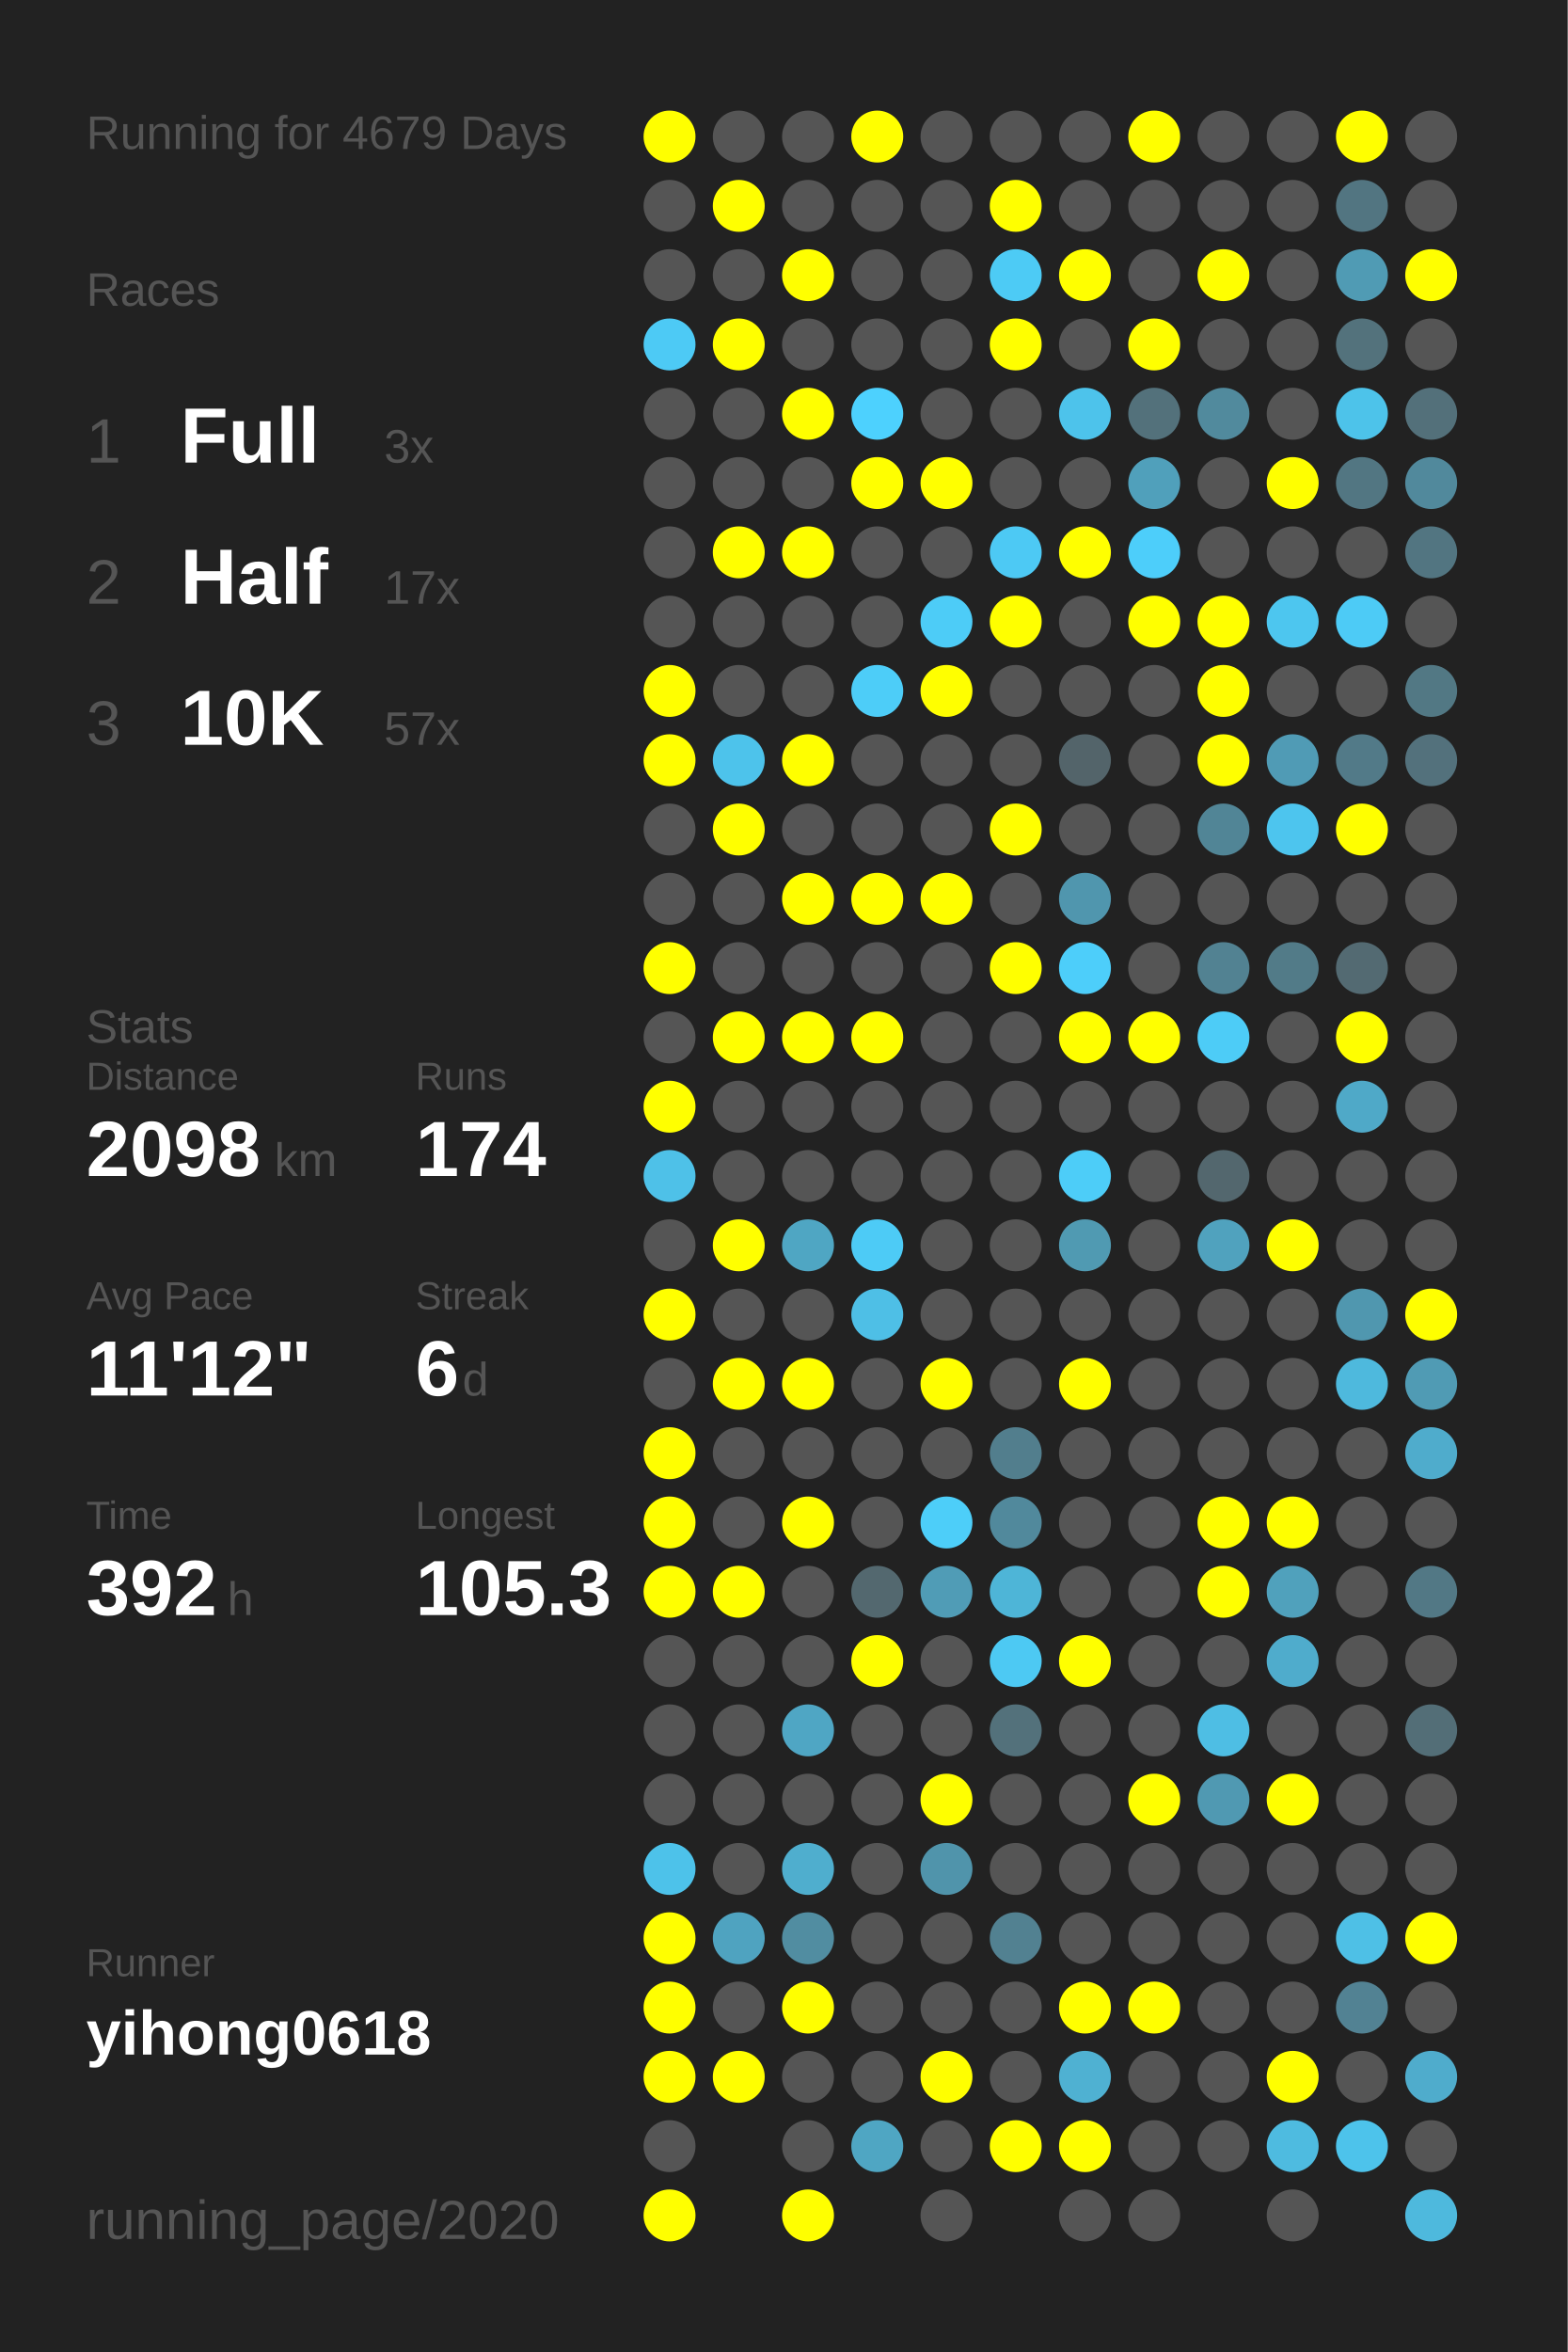
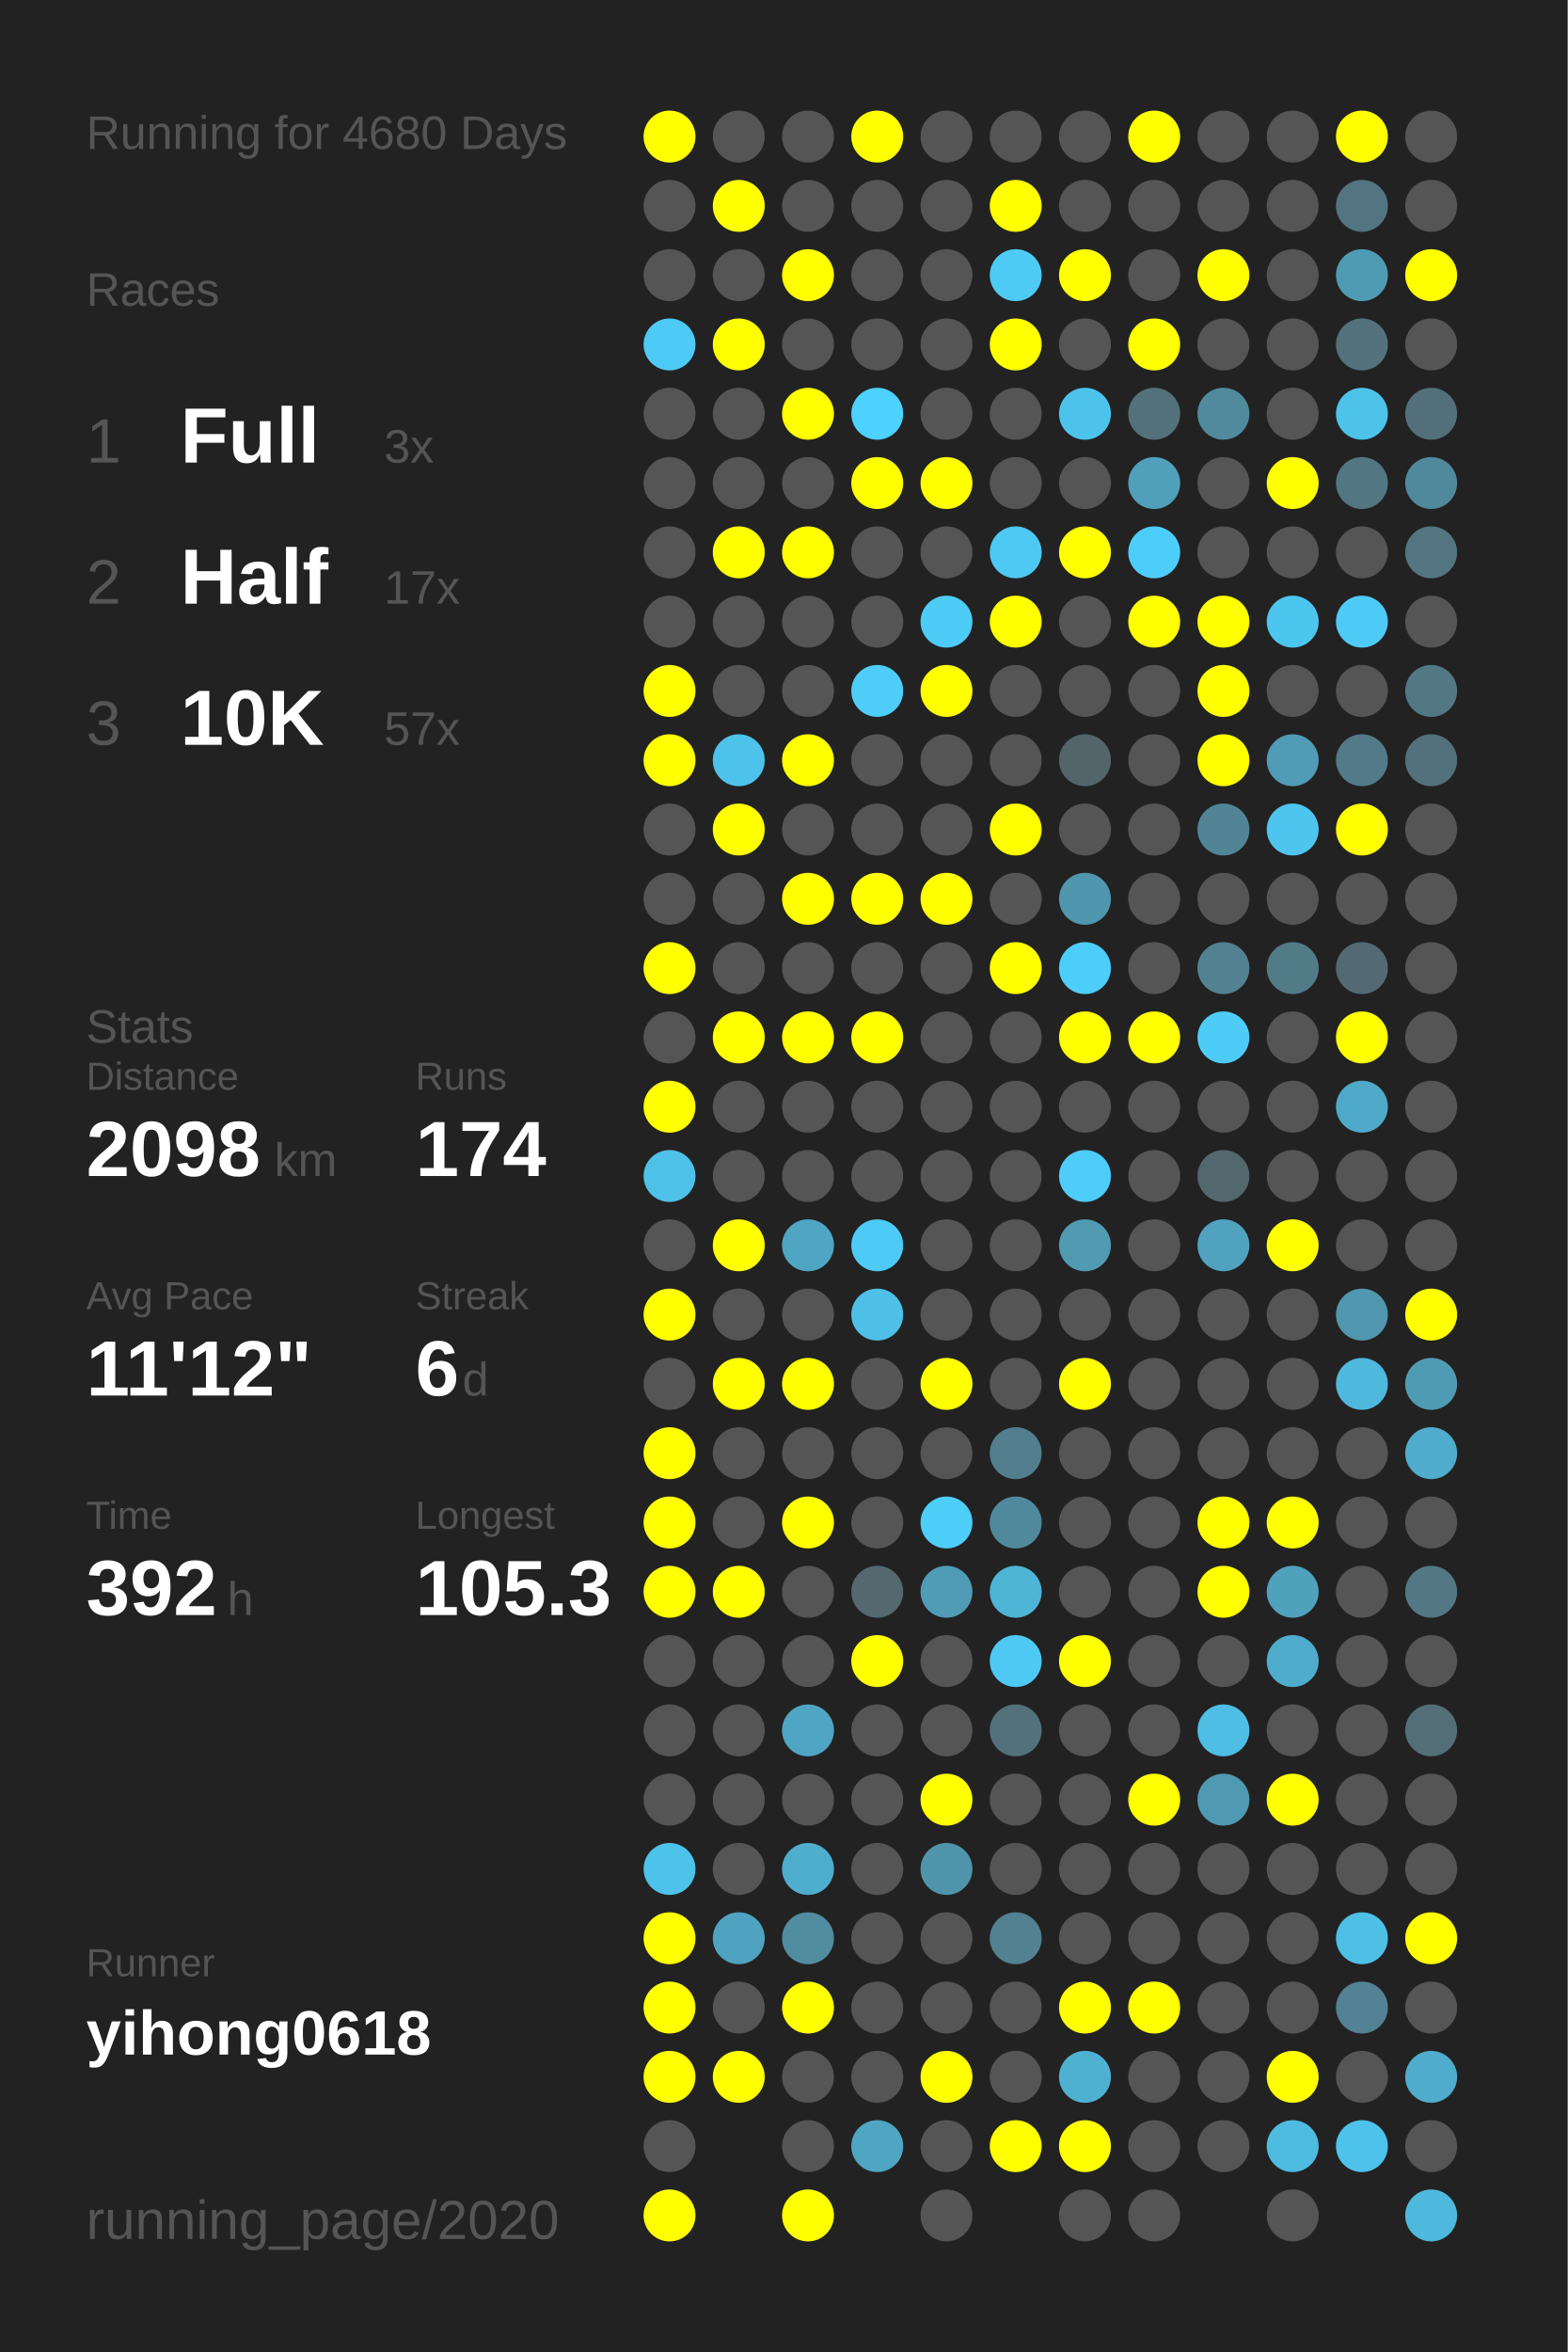
<svg xmlns="http://www.w3.org/2000/svg" baseProfile="full" height="300mm" version="1.1" viewBox="0,0,200,300" width="200mm">
  <defs />
  <rect fill="#222222" height="300" width="200" x="0" y="0" />
-   <text fill="#555555" style="font-size:6px; font-family:Arial;" x="11" y="19">Running for 4679 Days</text>
+   <text fill="#555555" style="font-size:6px; font-family:Arial;" x="11" y="19">Running for 4680 Days</text>
  <text fill="#555555" style="font-size:6px; font-family:Arial;" x="11" y="39">Races</text>
  <text fill="#555555" style="font-size:8px; font-family:Arial;" x="11" y="59">1</text>
  <text fill="#FFFFFF" style="font-size:10px; font-family:Arial; font-weight:bold;" x="23" y="59">Full</text>
  <text fill="#555555" style="font-size:6px; font-family:Arial;" x="49" y="59">3x</text>
  <text fill="#555555" style="font-size:8px; font-family:Arial;" x="11" y="77">2</text>
  <text fill="#FFFFFF" style="font-size:10px; font-family:Arial; font-weight:bold;" x="23" y="77">Half</text>
  <text fill="#555555" style="font-size:6px; font-family:Arial;" x="49" y="77">17x</text>
  <text fill="#555555" style="font-size:8px; font-family:Arial;" x="11" y="95">3</text>
  <text fill="#FFFFFF" style="font-size:10px; font-family:Arial; font-weight:bold;" x="23" y="95">10K</text>
  <text fill="#555555" style="font-size:6px; font-family:Arial;" x="49" y="95">57x</text>
  <text fill="#555555" style="font-size:6px; font-family:Arial;" x="11" y="133">Stats</text>
  <text fill="#555555" style="font-size:5px; font-family:Arial;" x="11" y="139">Distance</text>
  <text fill="#FFFFFF" style="font-size:10px; font-family:Arial; font-weight:bold;" x="11" y="150">2098</text>
  <text fill="#555555" style="font-size:6px; font-family:Arial;" x="35" y="150">km</text>
  <text fill="#555555" style="font-size:5px; font-family:Arial;" x="53" y="139">Runs</text>
  <text fill="#FFFFFF" style="font-size:10px; font-family:Arial; font-weight:bold;" x="53" y="150">174</text>
  <text fill="#555555" style="font-size:5px; font-family:Arial;" x="11" y="167">Avg Pace</text>
  <text fill="#FFFFFF" style="font-size:10px; font-family:Arial; font-weight:bold;" x="11" y="178">11'12"</text>
  <text fill="#555555" style="font-size:5px; font-family:Arial;" x="53" y="167">Streak</text>
  <text fill="#FFFFFF" style="font-size:10px; font-family:Arial; font-weight:bold;" x="53" y="178">6</text>
  <text fill="#555555" style="font-size:6px; font-family:Arial;" x="59" y="178">d</text>
  <text fill="#555555" style="font-size:5px; font-family:Arial;" x="11" y="195">Time</text>
  <text fill="#FFFFFF" style="font-size:10px; font-family:Arial; font-weight:bold;" x="11" y="206">392</text>
  <text fill="#555555" style="font-size:6px; font-family:Arial;" x="29" y="206">h</text>
  <text fill="#555555" style="font-size:5px; font-family:Arial;" x="53" y="195">Longest</text>
  <text fill="#FFFFFF" style="font-size:10px; font-family:Arial; font-weight:bold;" x="53" y="206">105.3</text>
  <text fill="#555555" style="font-size:5px; font-family:Arial;" x="11" y="252.065">Runner</text>
  <text fill="#FFFFFF" style="font-size:8px; font-family:Arial; font-weight:bold;" x="11" y="262.065">yihong0618</text>
  <text fill="#555555" style="font-size:7px; font-family:Arial;" x="11" y="285.581">running_page/2020</text>
  <circle cx="85.417" cy="17.419" fill="#FFFF00" r="3.312" />
  <circle cx="85.417" cy="26.258" fill="#555555" r="3.312" />
  <circle cx="85.417" cy="35.097" fill="#555555" r="3.312" />
  <circle cx="85.417" cy="43.935" fill="#4dcaf5" r="3.312" />
  <circle cx="85.417" cy="52.774" fill="#555555" r="3.312" />
  <circle cx="85.417" cy="61.613" fill="#555555" r="3.312" />
  <circle cx="85.417" cy="70.452" fill="#555555" r="3.312" />
  <circle cx="85.417" cy="79.29" fill="#555555" r="3.312" />
  <circle cx="85.417" cy="88.129" fill="#FFFF00" r="3.312" />
  <circle cx="85.417" cy="96.968" fill="#FFFF00" r="3.312" />
  <circle cx="85.417" cy="105.806" fill="#555555" r="3.312" />
  <circle cx="85.417" cy="114.645" fill="#555555" r="3.312" />
  <circle cx="85.417" cy="123.484" fill="#FFFF00" r="3.312" />
  <circle cx="85.417" cy="132.323" fill="#555555" r="3.312" />
  <circle cx="85.417" cy="141.161" fill="#FFFF00" r="3.312" />
  <circle cx="85.417" cy="150" fill="#4ec1e8" r="3.312" />
  <circle cx="85.417" cy="158.839" fill="#555555" r="3.312" />
  <circle cx="85.417" cy="167.677" fill="#FFFF00" r="3.312" />
  <circle cx="85.417" cy="176.516" fill="#555555" r="3.312" />
  <circle cx="85.417" cy="185.355" fill="#FFFF00" r="3.312" />
  <circle cx="85.417" cy="194.194" fill="#FFFF00" r="3.312" />
  <circle cx="85.417" cy="203.032" fill="#FFFF00" r="3.312" />
  <circle cx="85.417" cy="211.871" fill="#555555" r="3.312" />
  <circle cx="85.417" cy="220.71" fill="#555555" r="3.312" />
  <circle cx="85.417" cy="229.548" fill="#555555" r="3.312" />
  <circle cx="85.417" cy="238.387" fill="#4dc2ea" r="3.312" />
  <circle cx="85.417" cy="247.226" fill="#FFFF00" r="3.312" />
  <circle cx="85.417" cy="256.065" fill="#FFFF00" r="3.312" />
  <circle cx="85.417" cy="264.903" fill="#FFFF00" r="3.312" />
  <circle cx="85.417" cy="273.742" fill="#555555" r="3.312" />
  <circle cx="85.417" cy="282.581" fill="#FFFF00" r="3.312" />
  <circle cx="94.25" cy="17.419" fill="#555555" r="3.312" />
  <circle cx="94.25" cy="26.258" fill="#FFFF00" r="3.312" />
  <circle cx="94.25" cy="35.097" fill="#555555" r="3.312" />
  <circle cx="94.25" cy="43.935" fill="#FFFF00" r="3.312" />
  <circle cx="94.25" cy="52.774" fill="#555555" r="3.312" />
  <circle cx="94.25" cy="61.613" fill="#555555" r="3.312" />
  <circle cx="94.25" cy="70.452" fill="#FFFF00" r="3.312" />
  <circle cx="94.25" cy="79.29" fill="#555555" r="3.312" />
  <circle cx="94.25" cy="88.129" fill="#555555" r="3.312" />
  <circle cx="94.25" cy="96.968" fill="#4dc3eb" r="3.312" />
  <circle cx="94.25" cy="105.806" fill="#FFFF00" r="3.312" />
  <circle cx="94.25" cy="114.645" fill="#555555" r="3.312" />
  <circle cx="94.25" cy="123.484" fill="#555555" r="3.312" />
  <circle cx="94.25" cy="132.323" fill="#FFFF00" r="3.312" />
  <circle cx="94.25" cy="141.161" fill="#555555" r="3.312" />
  <circle cx="94.25" cy="150" fill="#555555" r="3.312" />
  <circle cx="94.25" cy="158.839" fill="#FFFF00" r="3.312" />
  <circle cx="94.25" cy="167.677" fill="#555555" r="3.312" />
  <circle cx="94.25" cy="176.516" fill="#FFFF00" r="3.312" />
  <circle cx="94.25" cy="185.355" fill="#555555" r="3.312" />
  <circle cx="94.25" cy="194.194" fill="#555555" r="3.312" />
  <circle cx="94.25" cy="203.032" fill="#FFFF00" r="3.312" />
  <circle cx="94.25" cy="211.871" fill="#555555" r="3.312" />
  <circle cx="94.25" cy="220.71" fill="#555555" r="3.312" />
  <circle cx="94.25" cy="229.548" fill="#555555" r="3.312" />
  <circle cx="94.25" cy="238.387" fill="#555555" r="3.312" />
  <circle cx="94.25" cy="247.226" fill="#4fa3c0" r="3.312" />
  <circle cx="94.25" cy="256.065" fill="#555555" r="3.312" />
  <circle cx="94.25" cy="264.903" fill="#FFFF00" r="3.312" />
  <circle cx="103.083" cy="17.419" fill="#555555" r="3.312" />
  <circle cx="103.083" cy="26.258" fill="#555555" r="3.312" />
  <circle cx="103.083" cy="35.097" fill="#FFFF00" r="3.312" />
  <circle cx="103.083" cy="43.935" fill="#555555" r="3.312" />
  <circle cx="103.083" cy="52.774" fill="#FFFF00" r="3.312" />
  <circle cx="103.083" cy="61.613" fill="#555555" r="3.312" />
  <circle cx="103.083" cy="70.452" fill="#FFFF00" r="3.312" />
  <circle cx="103.083" cy="79.29" fill="#555555" r="3.312" />
  <circle cx="103.083" cy="88.129" fill="#555555" r="3.312" />
  <circle cx="103.083" cy="96.968" fill="#FFFF00" r="3.312" />
  <circle cx="103.083" cy="105.806" fill="#555555" r="3.312" />
  <circle cx="103.083" cy="114.645" fill="#FFFF00" r="3.312" />
  <circle cx="103.083" cy="123.484" fill="#555555" r="3.312" />
  <circle cx="103.083" cy="132.323" fill="#FFFF00" r="3.312" />
  <circle cx="103.083" cy="141.161" fill="#555555" r="3.312" />
  <circle cx="103.083" cy="150" fill="#555555" r="3.312" />
  <circle cx="103.083" cy="158.839" fill="#4fa6c3" r="3.312" />
  <circle cx="103.083" cy="167.677" fill="#555555" r="3.312" />
  <circle cx="103.083" cy="176.516" fill="#FFFF00" r="3.312" />
  <circle cx="103.083" cy="185.355" fill="#555555" r="3.312" />
  <circle cx="103.083" cy="194.194" fill="#FFFF00" r="3.312" />
  <circle cx="103.083" cy="203.032" fill="#555555" r="3.312" />
  <circle cx="103.083" cy="211.871" fill="#555555" r="3.312" />
  <circle cx="103.083" cy="220.71" fill="#4fa6c4" r="3.312" />
  <circle cx="103.083" cy="229.548" fill="#555555" r="3.312" />
  <circle cx="103.083" cy="238.387" fill="#4faece" r="3.312" />
  <circle cx="103.083" cy="247.226" fill="#518da1" r="3.312" />
  <circle cx="103.083" cy="256.065" fill="#FFFF00" r="3.312" />
  <circle cx="103.083" cy="264.903" fill="#555555" r="3.312" />
  <circle cx="103.083" cy="273.742" fill="#555555" r="3.312" />
  <circle cx="103.083" cy="282.581" fill="#FFFF00" r="3.312" />
  <circle cx="111.917" cy="17.419" fill="#FFFF00" r="3.312" />
  <circle cx="111.917" cy="26.258" fill="#555555" r="3.312" />
  <circle cx="111.917" cy="35.097" fill="#555555" r="3.312" />
  <circle cx="111.917" cy="43.935" fill="#555555" r="3.312" />
  <circle cx="111.917" cy="52.774" fill="#4dd1fe" r="3.312" />
  <circle cx="111.917" cy="61.613" fill="#FFFF00" r="3.312" />
  <circle cx="111.917" cy="70.452" fill="#555555" r="3.312" />
  <circle cx="111.917" cy="79.29" fill="#555555" r="3.312" />
  <circle cx="111.917" cy="88.129" fill="#4dcdf8" r="3.312" />
  <circle cx="111.917" cy="96.968" fill="#555555" r="3.312" />
  <circle cx="111.917" cy="105.806" fill="#555555" r="3.312" />
  <circle cx="111.917" cy="114.645" fill="#FFFF00" r="3.312" />
  <circle cx="111.917" cy="123.484" fill="#555555" r="3.312" />
  <circle cx="111.917" cy="132.323" fill="#FFFF00" r="3.312" />
  <circle cx="111.917" cy="141.161" fill="#555555" r="3.312" />
  <circle cx="111.917" cy="150" fill="#555555" r="3.312" />
  <circle cx="111.917" cy="158.839" fill="#4dcbf6" r="3.312" />
  <circle cx="111.917" cy="167.677" fill="#4ebfe6" r="3.312" />
  <circle cx="111.917" cy="176.516" fill="#555555" r="3.312" />
  <circle cx="111.917" cy="185.355" fill="#555555" r="3.312" />
  <circle cx="111.917" cy="194.194" fill="#555555" r="3.312" />
  <circle cx="111.917" cy="203.032" fill="#53686f" r="3.312" />
  <circle cx="111.917" cy="211.871" fill="#FFFF00" r="3.312" />
  <circle cx="111.917" cy="220.71" fill="#555555" r="3.312" />
  <circle cx="111.917" cy="229.548" fill="#555555" r="3.312" />
  <circle cx="111.917" cy="238.387" fill="#555555" r="3.312" />
  <circle cx="111.917" cy="247.226" fill="#555555" r="3.312" />
  <circle cx="111.917" cy="256.065" fill="#555555" r="3.312" />
  <circle cx="111.917" cy="264.903" fill="#555555" r="3.312" />
  <circle cx="111.917" cy="273.742" fill="#4fa6c3" r="3.312" />
  <circle cx="120.75" cy="17.419" fill="#555555" r="3.312" />
  <circle cx="120.75" cy="26.258" fill="#555555" r="3.312" />
  <circle cx="120.75" cy="35.097" fill="#555555" r="3.312" />
  <circle cx="120.75" cy="43.935" fill="#555555" r="3.312" />
  <circle cx="120.75" cy="52.774" fill="#555555" r="3.312" />
  <circle cx="120.75" cy="61.613" fill="#FFFF00" r="3.312" />
  <circle cx="120.75" cy="70.452" fill="#555555" r="3.312" />
  <circle cx="120.75" cy="79.29" fill="#4dccf7" r="3.312" />
  <circle cx="120.75" cy="88.129" fill="#FFFF00" r="3.312" />
  <circle cx="120.75" cy="96.968" fill="#555555" r="3.312" />
  <circle cx="120.75" cy="105.806" fill="#555555" r="3.312" />
  <circle cx="120.75" cy="114.645" fill="#FFFF00" r="3.312" />
  <circle cx="120.75" cy="123.484" fill="#555555" r="3.312" />
  <circle cx="120.75" cy="132.323" fill="#555555" r="3.312" />
  <circle cx="120.75" cy="141.161" fill="#555555" r="3.312" />
  <circle cx="120.75" cy="150" fill="#555555" r="3.312" />
  <circle cx="120.75" cy="158.839" fill="#555555" r="3.312" />
  <circle cx="120.75" cy="167.677" fill="#555555" r="3.312" />
  <circle cx="120.75" cy="176.516" fill="#FFFF00" r="3.312" />
  <circle cx="120.75" cy="185.355" fill="#555555" r="3.312" />
  <circle cx="120.75" cy="194.194" fill="#4dcef9" r="3.312" />
  <circle cx="120.75" cy="203.032" fill="#509cb6" r="3.312" />
  <circle cx="120.75" cy="211.871" fill="#555555" r="3.312" />
  <circle cx="120.75" cy="220.71" fill="#555555" r="3.312" />
  <circle cx="120.75" cy="229.548" fill="#FFFF00" r="3.312" />
  <circle cx="120.75" cy="238.387" fill="#5094ab" r="3.312" />
  <circle cx="120.75" cy="247.226" fill="#555555" r="3.312" />
  <circle cx="120.75" cy="256.065" fill="#555555" r="3.312" />
  <circle cx="120.75" cy="264.903" fill="#FFFF00" r="3.312" />
  <circle cx="120.75" cy="273.742" fill="#555555" r="3.312" />
  <circle cx="120.75" cy="282.581" fill="#555555" r="3.312" />
  <circle cx="129.583" cy="17.419" fill="#555555" r="3.312" />
  <circle cx="129.583" cy="26.258" fill="#FFFF00" r="3.312" />
  <circle cx="129.583" cy="35.097" fill="#4dcbf5" r="3.312" />
  <circle cx="129.583" cy="43.935" fill="#FFFF00" r="3.312" />
  <circle cx="129.583" cy="52.774" fill="#555555" r="3.312" />
  <circle cx="129.583" cy="61.613" fill="#555555" r="3.312" />
  <circle cx="129.583" cy="70.452" fill="#4dc9f4" r="3.312" />
  <circle cx="129.583" cy="79.29" fill="#FFFF00" r="3.312" />
  <circle cx="129.583" cy="88.129" fill="#555555" r="3.312" />
  <circle cx="129.583" cy="96.968" fill="#555555" r="3.312" />
  <circle cx="129.583" cy="105.806" fill="#FFFF00" r="3.312" />
  <circle cx="129.583" cy="114.645" fill="#555555" r="3.312" />
  <circle cx="129.583" cy="123.484" fill="#FFFF00" r="3.312" />
  <circle cx="129.583" cy="132.323" fill="#555555" r="3.312" />
  <circle cx="129.583" cy="141.161" fill="#555555" r="3.312" />
  <circle cx="129.583" cy="150" fill="#555555" r="3.312" />
  <circle cx="129.583" cy="158.839" fill="#555555" r="3.312" />
  <circle cx="129.583" cy="167.677" fill="#555555" r="3.312" />
  <circle cx="129.583" cy="176.516" fill="#555555" r="3.312" />
  <circle cx="129.583" cy="185.355" fill="#527e8d" r="3.312" />
  <circle cx="129.583" cy="194.194" fill="#51899c" r="3.312" />
  <circle cx="129.583" cy="203.032" fill="#4eb5d7" r="3.312" />
  <circle cx="129.583" cy="211.871" fill="#4dc9f3" r="3.312" />
  <circle cx="129.583" cy="220.71" fill="#53717b" r="3.312" />
  <circle cx="129.583" cy="229.548" fill="#555555" r="3.312" />
  <circle cx="129.583" cy="238.387" fill="#555555" r="3.312" />
  <circle cx="129.583" cy="247.226" fill="#528191" r="3.312" />
  <circle cx="129.583" cy="256.065" fill="#555555" r="3.312" />
  <circle cx="129.583" cy="264.903" fill="#555555" r="3.312" />
  <circle cx="129.583" cy="273.742" fill="#FFFF00" r="3.312" />
  <circle cx="138.417" cy="17.419" fill="#555555" r="3.312" />
  <circle cx="138.417" cy="26.258" fill="#555555" r="3.312" />
  <circle cx="138.417" cy="35.097" fill="#FFFF00" r="3.312" />
  <circle cx="138.417" cy="43.935" fill="#555555" r="3.312" />
  <circle cx="138.417" cy="52.774" fill="#4dc3eb" r="3.312" />
  <circle cx="138.417" cy="61.613" fill="#555555" r="3.312" />
  <circle cx="138.417" cy="70.452" fill="#FFFF00" r="3.312" />
  <circle cx="138.417" cy="79.29" fill="#555555" r="3.312" />
  <circle cx="138.417" cy="88.129" fill="#555555" r="3.312" />
  <circle cx="138.417" cy="96.968" fill="#53646a" r="3.312" />
  <circle cx="138.417" cy="105.806" fill="#555555" r="3.312" />
  <circle cx="138.417" cy="114.645" fill="#5096ae" r="3.312" />
  <circle cx="138.417" cy="123.484" fill="#4dcefa" r="3.312" />
  <circle cx="138.417" cy="132.323" fill="#FFFF00" r="3.312" />
  <circle cx="138.417" cy="141.161" fill="#555555" r="3.312" />
  <circle cx="138.417" cy="150" fill="#4dcdf8" r="3.312" />
  <circle cx="138.417" cy="158.839" fill="#509ab2" r="3.312" />
  <circle cx="138.417" cy="167.677" fill="#555555" r="3.312" />
  <circle cx="138.417" cy="176.516" fill="#FFFF00" r="3.312" />
  <circle cx="138.417" cy="185.355" fill="#555555" r="3.312" />
  <circle cx="138.417" cy="194.194" fill="#555555" r="3.312" />
  <circle cx="138.417" cy="203.032" fill="#555555" r="3.312" />
  <circle cx="138.417" cy="211.871" fill="#FFFF00" r="3.312" />
  <circle cx="138.417" cy="220.71" fill="#555555" r="3.312" />
  <circle cx="138.417" cy="229.548" fill="#555555" r="3.312" />
  <circle cx="138.417" cy="238.387" fill="#555555" r="3.312" />
  <circle cx="138.417" cy="247.226" fill="#555555" r="3.312" />
  <circle cx="138.417" cy="256.065" fill="#FFFF00" r="3.312" />
  <circle cx="138.417" cy="264.903" fill="#4fb1d2" r="3.312" />
  <circle cx="138.417" cy="273.742" fill="#FFFF00" r="3.312" />
  <circle cx="138.417" cy="282.581" fill="#555555" r="3.312" />
  <circle cx="147.25" cy="17.419" fill="#FFFF00" r="3.312" />
  <circle cx="147.25" cy="26.258" fill="#555555" r="3.312" />
  <circle cx="147.25" cy="35.097" fill="#555555" r="3.312" />
  <circle cx="147.25" cy="43.935" fill="#FFFF00" r="3.312" />
  <circle cx="147.25" cy="52.774" fill="#53717b" r="3.312" />
  <circle cx="147.25" cy="61.613" fill="#50a0bb" r="3.312" />
  <circle cx="147.25" cy="70.452" fill="#4dcefa" r="3.312" />
  <circle cx="147.25" cy="79.29" fill="#FFFF00" r="3.312" />
  <circle cx="147.25" cy="88.129" fill="#555555" r="3.312" />
  <circle cx="147.25" cy="96.968" fill="#555555" r="3.312" />
  <circle cx="147.25" cy="105.806" fill="#555555" r="3.312" />
  <circle cx="147.25" cy="114.645" fill="#555555" r="3.312" />
  <circle cx="147.25" cy="123.484" fill="#555555" r="3.312" />
  <circle cx="147.25" cy="132.323" fill="#FFFF00" r="3.312" />
  <circle cx="147.25" cy="141.161" fill="#555555" r="3.312" />
  <circle cx="147.25" cy="150" fill="#555555" r="3.312" />
  <circle cx="147.25" cy="158.839" fill="#555555" r="3.312" />
  <circle cx="147.25" cy="167.677" fill="#555555" r="3.312" />
  <circle cx="147.25" cy="176.516" fill="#555555" r="3.312" />
  <circle cx="147.25" cy="185.355" fill="#555555" r="3.312" />
  <circle cx="147.25" cy="194.194" fill="#555555" r="3.312" />
  <circle cx="147.25" cy="203.032" fill="#555555" r="3.312" />
  <circle cx="147.25" cy="211.871" fill="#555555" r="3.312" />
  <circle cx="147.25" cy="220.71" fill="#555555" r="3.312" />
  <circle cx="147.25" cy="229.548" fill="#FFFF00" r="3.312" />
  <circle cx="147.25" cy="238.387" fill="#555555" r="3.312" />
  <circle cx="147.25" cy="247.226" fill="#555555" r="3.312" />
  <circle cx="147.25" cy="256.065" fill="#FFFF00" r="3.312" />
  <circle cx="147.25" cy="264.903" fill="#555555" r="3.312" />
  <circle cx="147.25" cy="273.742" fill="#555555" r="3.312" />
  <circle cx="147.25" cy="282.581" fill="#555555" r="3.312" />
  <circle cx="156.083" cy="17.419" fill="#555555" r="3.312" />
  <circle cx="156.083" cy="26.258" fill="#555555" r="3.312" />
  <circle cx="156.083" cy="35.097" fill="#FFFF00" r="3.312" />
  <circle cx="156.083" cy="43.935" fill="#555555" r="3.312" />
  <circle cx="156.083" cy="52.774" fill="#518a9d" r="3.312" />
  <circle cx="156.083" cy="61.613" fill="#555555" r="3.312" />
  <circle cx="156.083" cy="70.452" fill="#555555" r="3.312" />
  <circle cx="156.083" cy="79.29" fill="#FFFF00" r="3.312" />
  <circle cx="156.083" cy="88.129" fill="#FFFF00" r="3.312" />
  <circle cx="156.083" cy="96.968" fill="#FFFF00" r="3.312" />
  <circle cx="156.083" cy="105.806" fill="#518596" r="3.312" />
  <circle cx="156.083" cy="114.645" fill="#555555" r="3.312" />
  <circle cx="156.083" cy="123.484" fill="#528292" r="3.312" />
  <circle cx="156.083" cy="132.323" fill="#4dccf7" r="3.312" />
  <circle cx="156.083" cy="141.161" fill="#555555" r="3.312" />
  <circle cx="156.083" cy="150" fill="#53676e" r="3.312" />
  <circle cx="156.083" cy="158.839" fill="#50a2be" r="3.312" />
  <circle cx="156.083" cy="167.677" fill="#555555" r="3.312" />
  <circle cx="156.083" cy="176.516" fill="#555555" r="3.312" />
  <circle cx="156.083" cy="185.355" fill="#555555" r="3.312" />
  <circle cx="156.083" cy="194.194" fill="#FFFF00" r="3.312" />
  <circle cx="156.083" cy="203.032" fill="#FFFF00" r="3.312" />
  <circle cx="156.083" cy="211.871" fill="#555555" r="3.312" />
  <circle cx="156.083" cy="220.71" fill="#4ebee4" r="3.312" />
  <circle cx="156.083" cy="229.548" fill="#5099b2" r="3.312" />
  <circle cx="156.083" cy="238.387" fill="#555555" r="3.312" />
  <circle cx="156.083" cy="247.226" fill="#555555" r="3.312" />
  <circle cx="156.083" cy="256.065" fill="#555555" r="3.312" />
  <circle cx="156.083" cy="264.903" fill="#555555" r="3.312" />
  <circle cx="156.083" cy="273.742" fill="#555555" r="3.312" />
  <circle cx="164.917" cy="17.419" fill="#555555" r="3.312" />
  <circle cx="164.917" cy="26.258" fill="#555555" r="3.312" />
  <circle cx="164.917" cy="35.097" fill="#555555" r="3.312" />
  <circle cx="164.917" cy="43.935" fill="#555555" r="3.312" />
  <circle cx="164.917" cy="52.774" fill="#555555" r="3.312" />
  <circle cx="164.917" cy="61.613" fill="#FFFF00" r="3.312" />
  <circle cx="164.917" cy="70.452" fill="#555555" r="3.312" />
  <circle cx="164.917" cy="79.29" fill="#4dc6ef" r="3.312" />
  <circle cx="164.917" cy="88.129" fill="#555555" r="3.312" />
  <circle cx="164.917" cy="96.968" fill="#509bb5" r="3.312" />
  <circle cx="164.917" cy="105.806" fill="#4dc5ee" r="3.312" />
  <circle cx="164.917" cy="114.645" fill="#555555" r="3.312" />
  <circle cx="164.917" cy="123.484" fill="#527b88" r="3.312" />
  <circle cx="164.917" cy="132.323" fill="#555555" r="3.312" />
  <circle cx="164.917" cy="141.161" fill="#555555" r="3.312" />
  <circle cx="164.917" cy="150" fill="#555555" r="3.312" />
  <circle cx="164.917" cy="158.839" fill="#FFFF00" r="3.312" />
  <circle cx="164.917" cy="167.677" fill="#555555" r="3.312" />
  <circle cx="164.917" cy="176.516" fill="#555555" r="3.312" />
  <circle cx="164.917" cy="185.355" fill="#555555" r="3.312" />
  <circle cx="164.917" cy="194.194" fill="#FFFF00" r="3.312" />
  <circle cx="164.917" cy="203.032" fill="#50a1bc" r="3.312" />
  <circle cx="164.917" cy="211.871" fill="#4faccc" r="3.312" />
  <circle cx="164.917" cy="220.71" fill="#555555" r="3.312" />
  <circle cx="164.917" cy="229.548" fill="#FFFF00" r="3.312" />
  <circle cx="164.917" cy="238.387" fill="#555555" r="3.312" />
  <circle cx="164.917" cy="247.226" fill="#555555" r="3.312" />
  <circle cx="164.917" cy="256.065" fill="#555555" r="3.312" />
  <circle cx="164.917" cy="264.903" fill="#FFFF00" r="3.312" />
  <circle cx="164.917" cy="273.742" fill="#4ebbe0" r="3.312" />
  <circle cx="164.917" cy="282.581" fill="#555555" r="3.312" />
  <circle cx="173.75" cy="17.419" fill="#FFFF00" r="3.312" />
  <circle cx="173.75" cy="26.258" fill="#527581" r="3.312" />
  <circle cx="173.75" cy="35.097" fill="#509bb4" r="3.312" />
  <circle cx="173.75" cy="43.935" fill="#53727c" r="3.312" />
  <circle cx="173.75" cy="52.774" fill="#4dc3ea" r="3.312" />
  <circle cx="173.75" cy="61.613" fill="#527682" r="3.312" />
  <circle cx="173.75" cy="70.452" fill="#555555" r="3.312" />
  <circle cx="173.75" cy="79.29" fill="#4dcbf6" r="3.312" />
  <circle cx="173.75" cy="88.129" fill="#555555" r="3.312" />
  <circle cx="173.75" cy="96.968" fill="#527a88" r="3.312" />
  <circle cx="173.75" cy="105.806" fill="#FFFF00" r="3.312" />
  <circle cx="173.75" cy="114.645" fill="#555555" r="3.312" />
  <circle cx="173.75" cy="123.484" fill="#536a72" r="3.312" />
  <circle cx="173.75" cy="132.323" fill="#FFFF00" r="3.312" />
  <circle cx="173.75" cy="141.161" fill="#4fa9c8" r="3.312" />
  <circle cx="173.75" cy="150" fill="#555555" r="3.312" />
  <circle cx="173.75" cy="158.839" fill="#555555" r="3.312" />
  <circle cx="173.75" cy="167.677" fill="#5097af" r="3.312" />
  <circle cx="173.75" cy="176.516" fill="#4eb9dd" r="3.312" />
  <circle cx="173.75" cy="185.355" fill="#555555" r="3.312" />
  <circle cx="173.75" cy="194.194" fill="#555555" r="3.312" />
  <circle cx="173.75" cy="203.032" fill="#555555" r="3.312" />
  <circle cx="173.75" cy="211.871" fill="#555555" r="3.312" />
  <circle cx="173.75" cy="220.71" fill="#555555" r="3.312" />
  <circle cx="173.75" cy="229.548" fill="#555555" r="3.312" />
  <circle cx="173.75" cy="238.387" fill="#555555" r="3.312" />
  <circle cx="173.75" cy="247.226" fill="#4ec0e6" r="3.312" />
  <circle cx="173.75" cy="256.065" fill="#528293" r="3.312" />
  <circle cx="173.75" cy="264.903" fill="#555555" r="3.312" />
  <circle cx="173.75" cy="273.742" fill="#4dc3eb" r="3.312" />
  <circle cx="182.583" cy="17.419" fill="#555555" r="3.312" />
  <circle cx="182.583" cy="26.258" fill="#555555" r="3.312" />
  <circle cx="182.583" cy="35.097" fill="#FFFF00" r="3.312" />
  <circle cx="182.583" cy="43.935" fill="#555555" r="3.312" />
  <circle cx="182.583" cy="52.774" fill="#53707a" r="3.312" />
  <circle cx="182.583" cy="61.613" fill="#51899c" r="3.312" />
  <circle cx="182.583" cy="70.452" fill="#527581" r="3.312" />
  <circle cx="182.583" cy="79.29" fill="#555555" r="3.312" />
  <circle cx="182.583" cy="88.129" fill="#527884" r="3.312" />
  <circle cx="182.583" cy="96.968" fill="#53717c" r="3.312" />
  <circle cx="182.583" cy="105.806" fill="#555555" r="3.312" />
  <circle cx="182.583" cy="114.645" fill="#555555" r="3.312" />
  <circle cx="182.583" cy="123.484" fill="#555555" r="3.312" />
  <circle cx="182.583" cy="132.323" fill="#555555" r="3.312" />
  <circle cx="182.583" cy="141.161" fill="#555555" r="3.312" />
  <circle cx="182.583" cy="150" fill="#555555" r="3.312" />
  <circle cx="182.583" cy="158.839" fill="#555555" r="3.312" />
  <circle cx="182.583" cy="167.677" fill="#FFFF00" r="3.312" />
  <circle cx="182.583" cy="176.516" fill="#509bb4" r="3.312" />
  <circle cx="182.583" cy="185.355" fill="#4faccc" r="3.312" />
  <circle cx="182.583" cy="194.194" fill="#555555" r="3.312" />
  <circle cx="182.583" cy="203.032" fill="#527885" r="3.312" />
  <circle cx="182.583" cy="211.871" fill="#555555" r="3.312" />
  <circle cx="182.583" cy="220.71" fill="#536e77" r="3.312" />
  <circle cx="182.583" cy="229.548" fill="#555555" r="3.312" />
  <circle cx="182.583" cy="238.387" fill="#555555" r="3.312" />
  <circle cx="182.583" cy="247.226" fill="#FFFF00" r="3.312" />
  <circle cx="182.583" cy="256.065" fill="#555555" r="3.312" />
  <circle cx="182.583" cy="264.903" fill="#4faccc" r="3.312" />
  <circle cx="182.583" cy="273.742" fill="#555555" r="3.312" />
  <circle cx="182.583" cy="282.581" fill="#4eb9dd" r="3.312" />
</svg>
